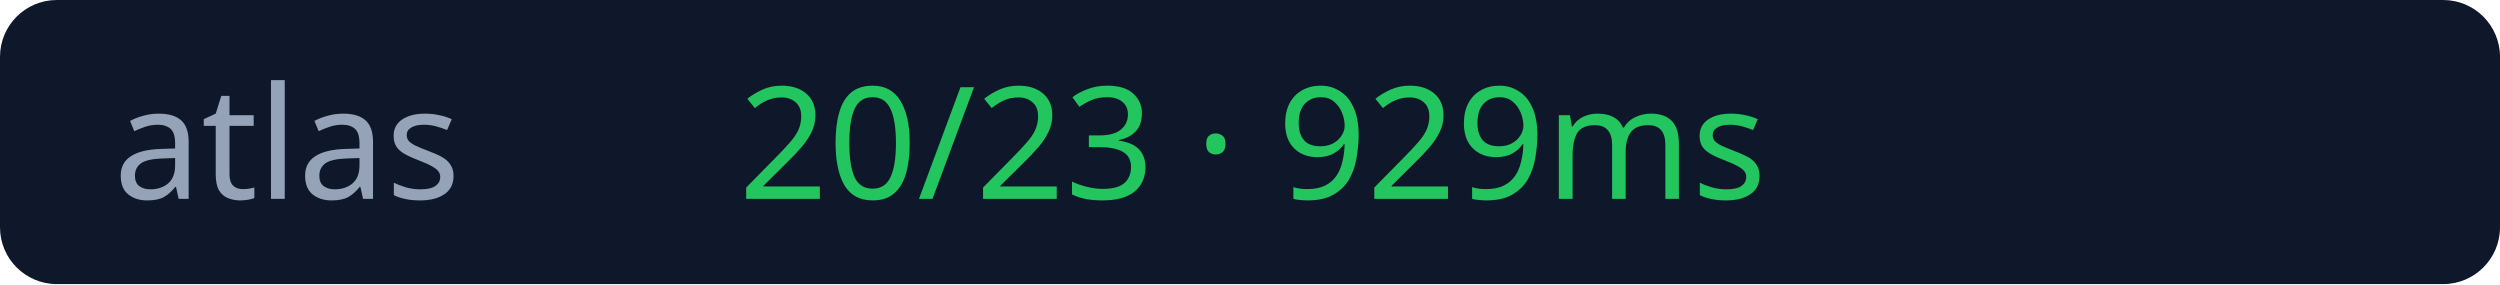
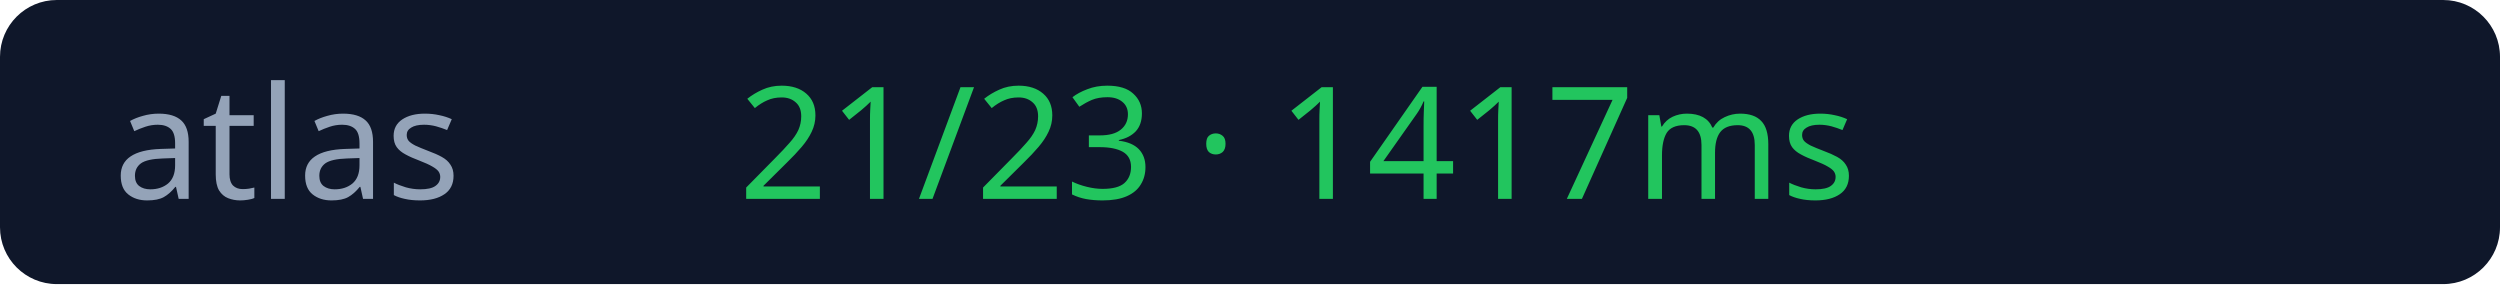
<svg xmlns="http://www.w3.org/2000/svg" width="176" height="20">
  <rect width="176" height="20" rx="4" fill="#0f172a" />
  <text x="8" y="14" fill="#94a3b8" font-size="11" font-family="Verdana">atlas</text>
-   <text x="52" y="14" fill="#22c55e" font-size="11" font-family="Verdana">20/23 · 929ms</text>
+   <text x="52" y="14" fill="#22c55e" font-size="11" font-family="Verdana">21/23 · 1417ms</text>
</svg>
